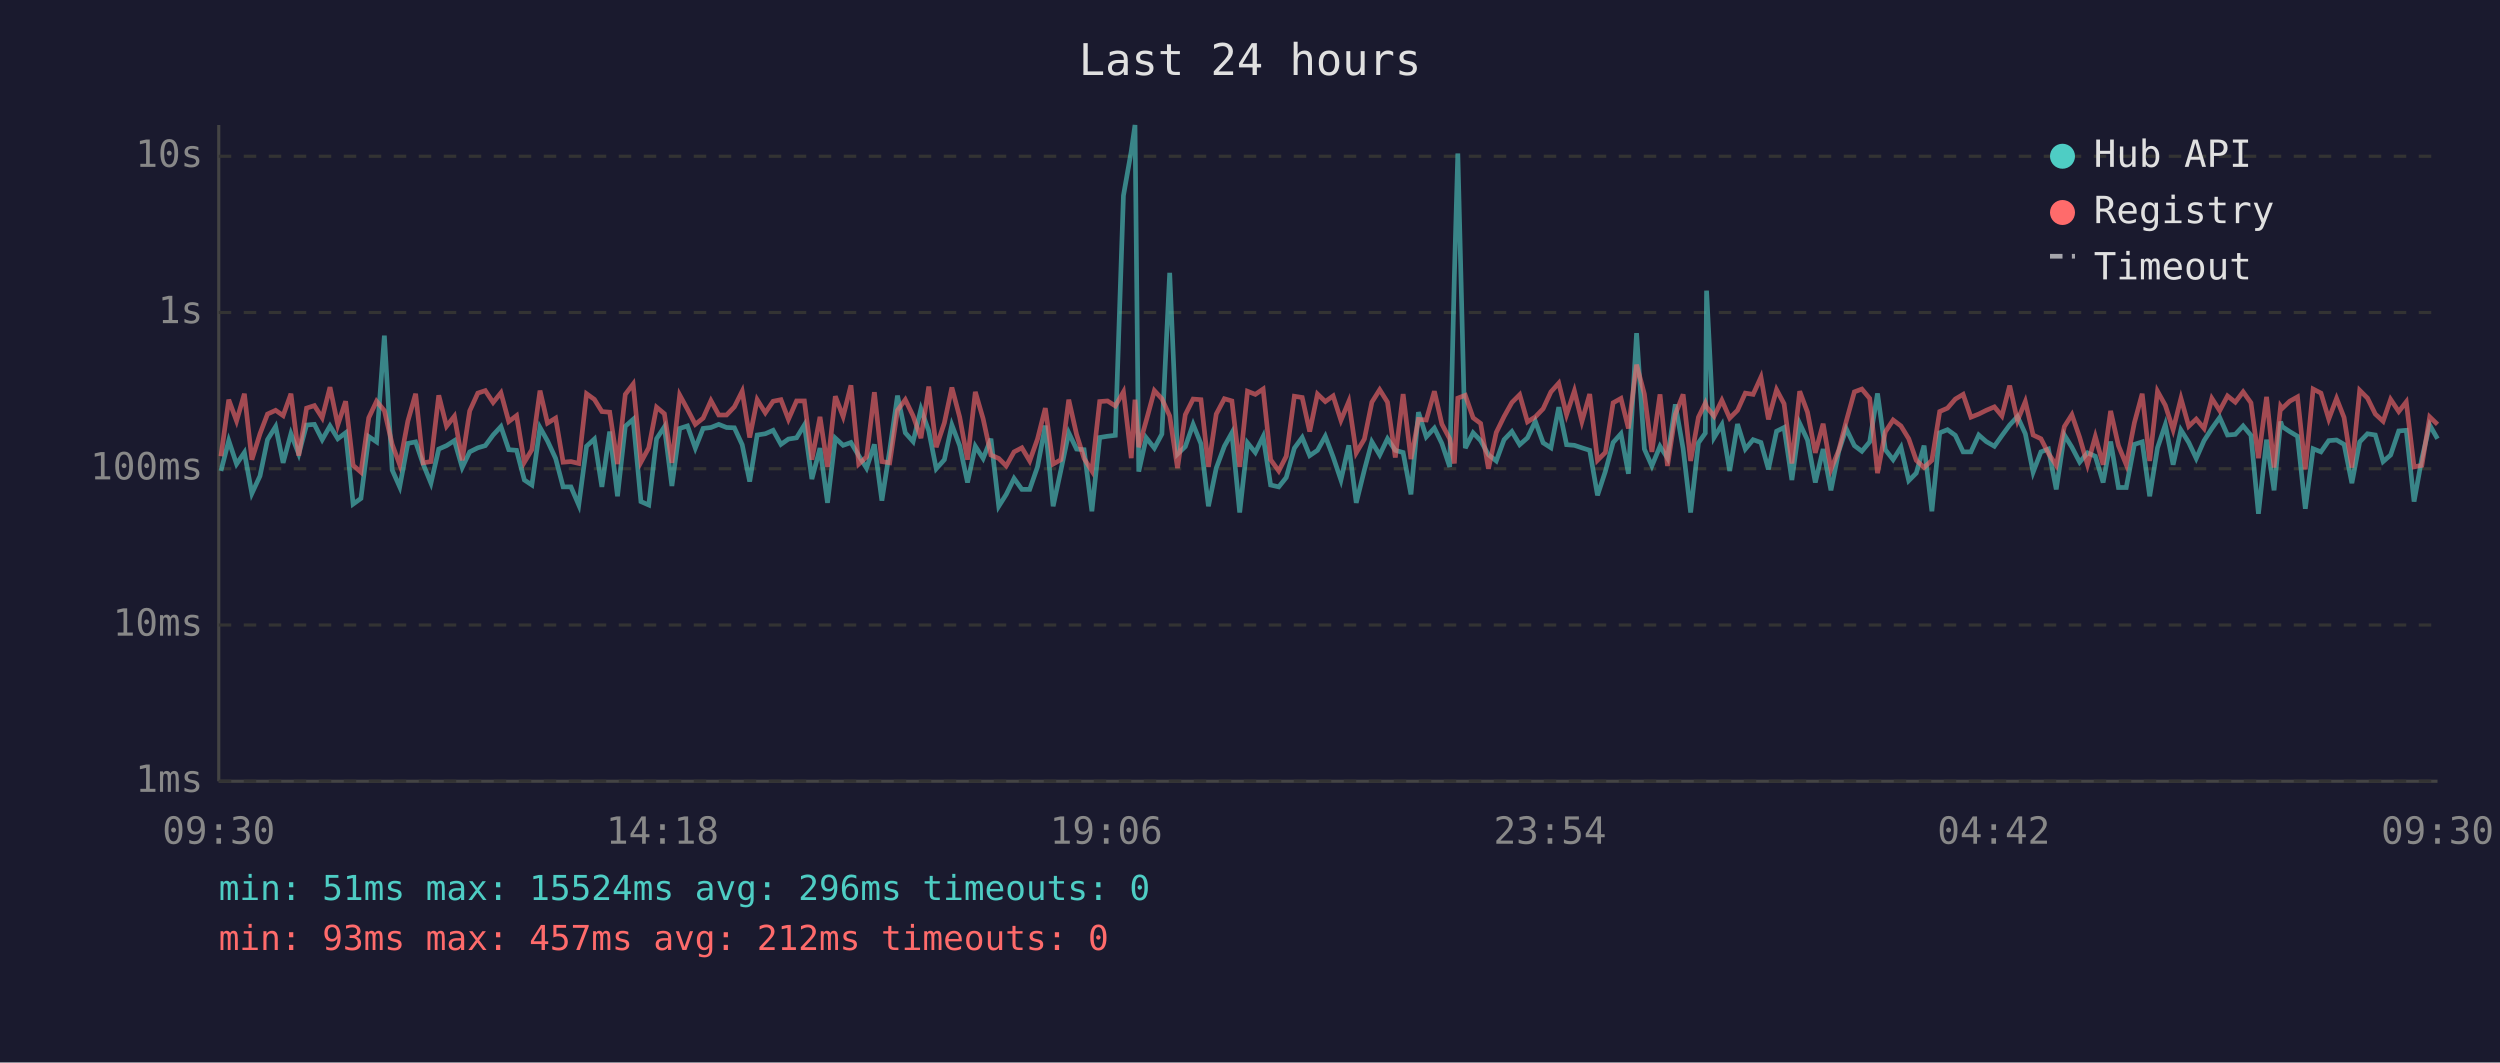
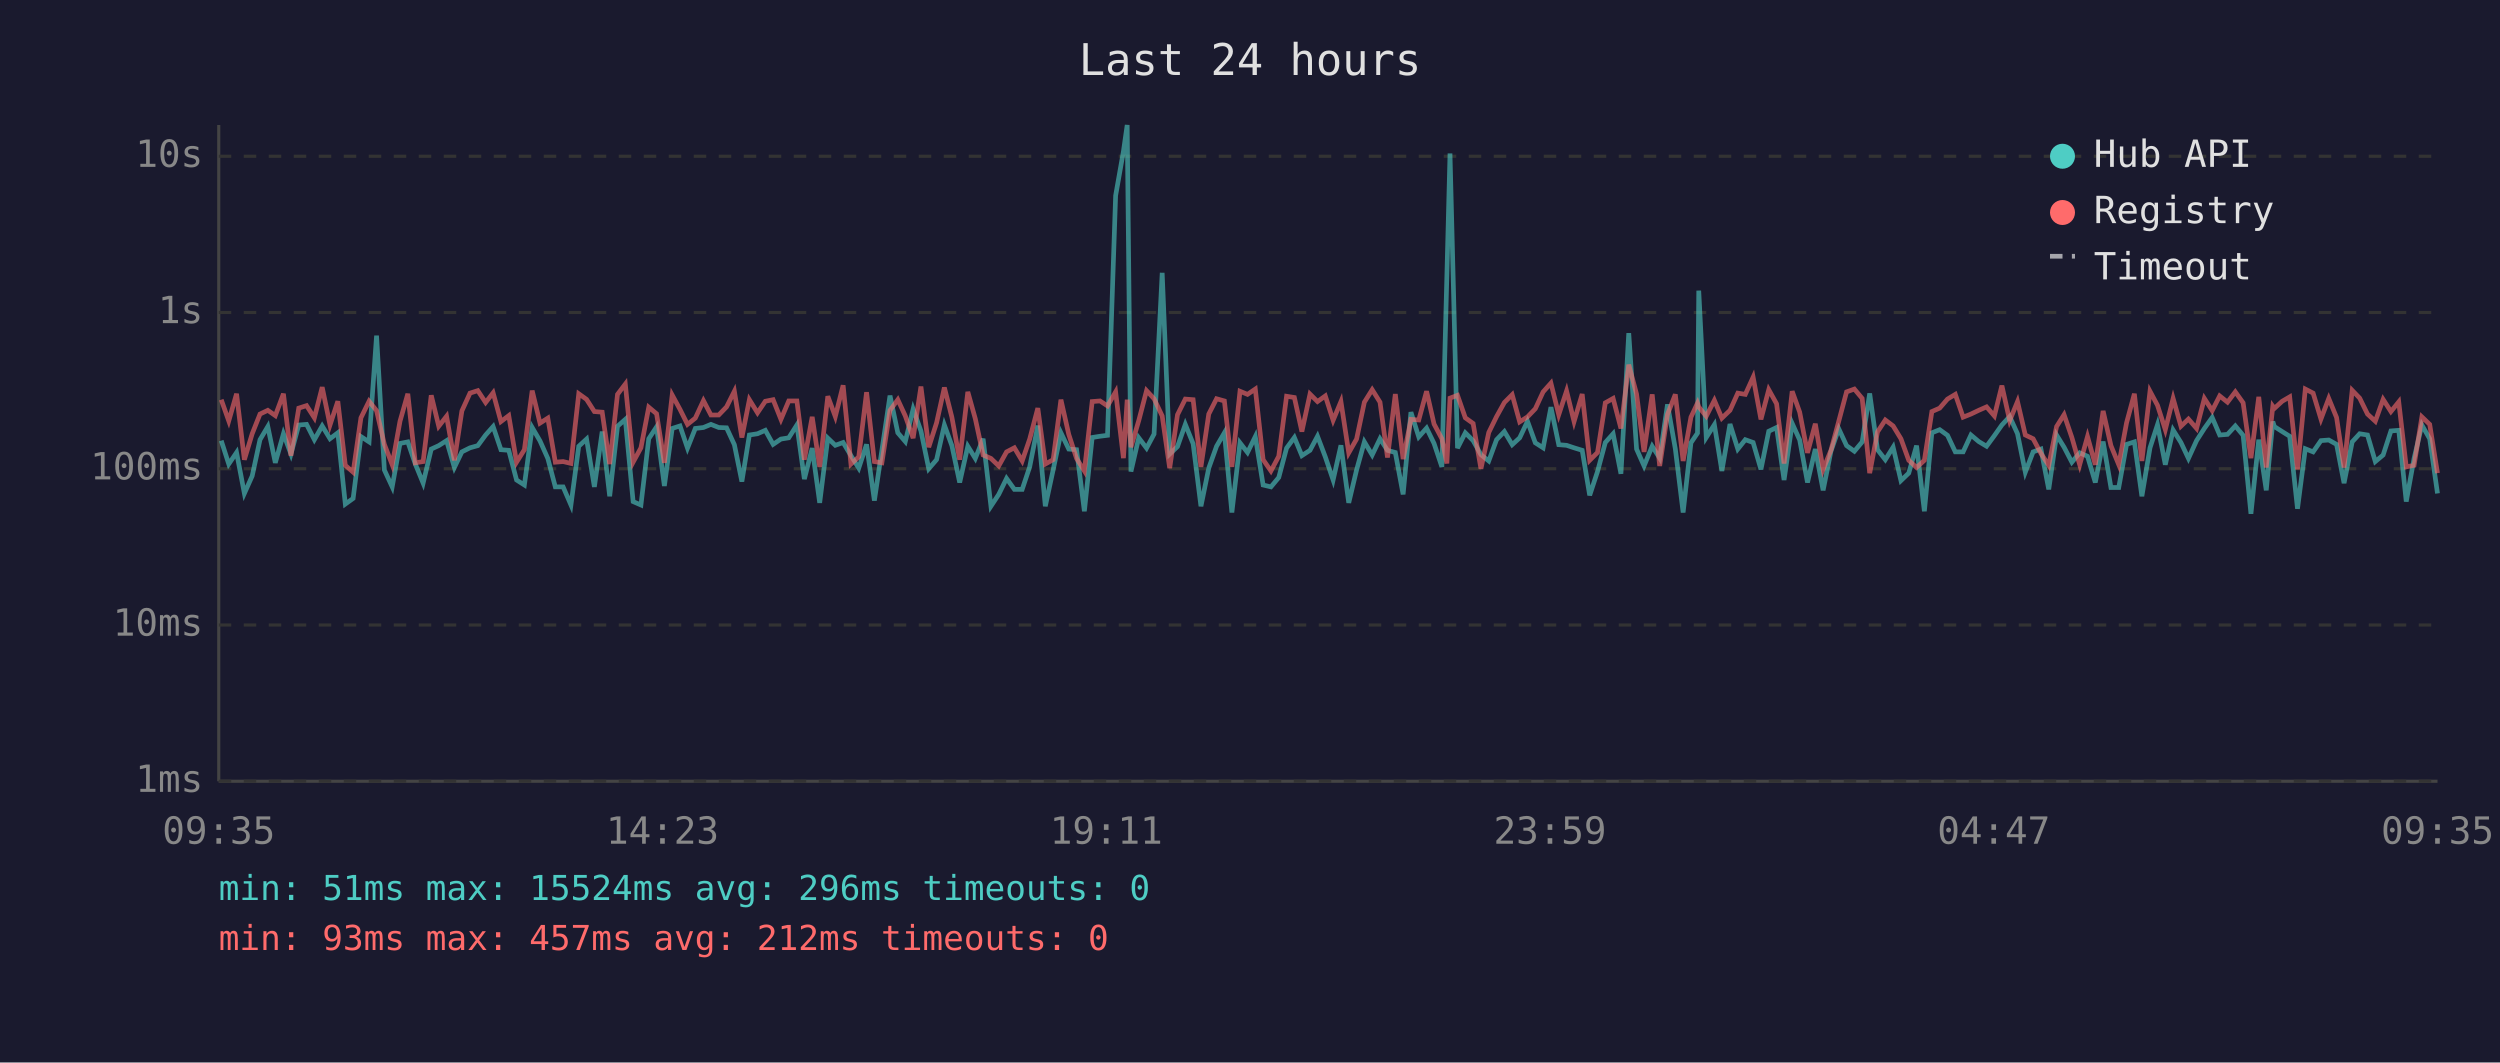
<svg xmlns="http://www.w3.org/2000/svg" viewBox="0 0 800 340" font-family="monospace" font-size="12">
  <rect width="800" height="340" fill="#1a1a2e" />
  <text x="400" y="24" fill="#e0e0e0" font-size="14" text-anchor="middle">Last 24 hours</text>
  <line x1="70" y1="40" x2="70" y2="250" stroke="#444" stroke-width="1" />
  <line x1="70" y1="250" x2="780" y2="250" stroke="#444" stroke-width="1" />
  <line x1="70" y1="250" x2="780" y2="250" stroke="#333" stroke-width="1" stroke-dasharray="4" />
  <text x="65" y="250" fill="#888" text-anchor="end" dominant-baseline="middle">1ms</text>
  <line x1="70" y1="200" x2="780" y2="200" stroke="#333" stroke-width="1" stroke-dasharray="4" />
  <text x="65" y="200" fill="#888" text-anchor="end" dominant-baseline="middle">10ms</text>
  <line x1="70" y1="150" x2="780" y2="150" stroke="#333" stroke-width="1" stroke-dasharray="4" />
  <text x="65" y="150" fill="#888" text-anchor="end" dominant-baseline="middle">100ms</text>
  <line x1="70" y1="100" x2="780" y2="100" stroke="#333" stroke-width="1" stroke-dasharray="4" />
  <text x="65" y="100" fill="#888" text-anchor="end" dominant-baseline="middle">1s</text>
  <line x1="70" y1="50" x2="780" y2="50" stroke="#333" stroke-width="1" stroke-dasharray="4" />
  <text x="65" y="50" fill="#888" text-anchor="end" dominant-baseline="middle">10s</text>
-   <text x="70" y="270" fill="#888" text-anchor="middle">09:30</text>
-   <text x="212" y="270" fill="#888" text-anchor="middle">14:18</text>
-   <text x="354" y="270" fill="#888" text-anchor="middle">19:06</text>
-   <text x="496" y="270" fill="#888" text-anchor="middle">23:54</text>
-   <text x="638" y="270" fill="#888" text-anchor="middle">04:42</text>
-   <text x="780" y="270" fill="#888" text-anchor="middle">09:30</text>
-   <polyline points="70.7,150.7 73.2,141.0 75.7,148.5 78.2,144.8 80.6,157.9 83.2,152.3 85.6,140.7 88.2,136.5 90.6,148.1 93.1,138.8 95.6,145.3 98.1,136.0 100.6,135.8 103.1,140.7 105.6,136.3 108.1,140.4 110.6,138.5 113.0,161.3 115.5,159.5 118.0,139.7 120.5,141.4 123.0,107.4 125.5,150.4 127.9,155.8 130.5,141.9 133.0,141.4 135.4,148.5 137.9,154.6 140.4,143.7 142.9,142.6 145.4,141.0 147.9,149.6 150.3,144.6 152.9,143.3 155.3,142.6 157.8,139.2 160.3,136.5 162.8,143.9 165.3,144.1 167.8,153.6 170.2,155.2 172.8,136.8 175.2,141.1 177.8,146.7 180.2,155.8 182.7,155.8 185.2,161.6 187.7,142.8 190.2,140.5 192.6,155.8 195.1,138.1 197.6,158.8 200.1,136.4 202.6,134.2 205.1,160.5 207.6,161.6 210.1,140.4 212.6,136.6 215.0,155.5 217.5,137.1 220.0,136.3 222.5,143.4 225.0,137.1 227.5,136.8 230.0,135.8 232.5,136.8 235.0,136.9 237.5,142.3 239.9,154.1 242.3,139.2 244.9,138.8 247.4,137.7 249.9,142.2 252.3,140.5 254.9,140.1 257.4,136.0 259.8,153.3 262.4,143.4 264.8,160.9 267.3,140.2 269.8,142.5 272.3,141.6 274.8,145.8 277.3,149.8 279.8,142.2 282.2,160.2 284.7,144.1 287.2,126.6 289.7,138.5 292.2,141.3 294.7,130.9 297.2,137.9 299.6,150.0 302.2,147.1 304.6,136.0 307.1,142.6 309.6,154.4 312.1,142.8 314.6,146.7 317.1,140.4 319.6,162.0 322.0,158.2 324.5,153.1 327.0,156.6 329.5,156.6 332.0,149.4 334.5,136.2 337.0,162.0 339.5,150.4 342.0,138.5 344.5,143.7 346.9,143.9 349.4,163.6 351.9,140.0 354.4,139.6 356.9,139.3 359.5,62.6 362.0,48.4 363.2,40.0 364.4,150.9 366.8,140.1 369.4,143.4 371.8,138.9 374.3,87.3 376.8,145.3 379.3,142.9 381.8,135.8 384.3,142.0 386.7,162.0 389.2,149.8 391.8,142.8 394.2,138.5 396.7,164.0 399.2,141.7 401.7,144.8 404.2,139.7 406.6,155.2 409.2,155.8 411.6,152.8 414.2,143.4 416.7,140.0 419.1,145.8 421.6,144.1 424.1,139.6 426.6,146.2 429.1,153.6 431.6,142.5 434.0,160.9 436.6,150.4 439.0,141.4 441.5,145.6 444.0,140.4 446.5,144.1 449.0,144.8 451.5,158.2 453.9,131.9 456.4,139.8 459.0,137.0 461.4,141.9 463.9,149.4 465.4,88.2 466.5,49.1 468.9,143.4 471.4,138.5 473.8,141.0 476.3,145.5 478.8,147.5 481.3,140.7 483.8,138.1 486.3,142.3 488.8,140.1 491.3,134.8 493.8,141.7 496.3,143.3 498.8,130.3 501.3,142.3 503.8,142.5 506.2,143.3 508.7,144.1 511.2,158.5 513.7,150.9 516.2,141.6 518.7,138.8 521.1,151.6 523.7,106.6 526.2,143.7 528.6,149.1 531.2,142.8 533.6,146.6 536.1,129.4 538.6,143.6 541.0,164.0 543.5,141.7 545.7,138.6 546.1,93.0 548.5,140.0 551.0,135.9 553.5,150.7 556.0,135.7 558.5,143.7 561.0,140.7 563.5,141.6 565.9,150.2 568.5,138.0 570.9,136.8 573.4,153.6 575.9,135.5 578.4,140.8 580.9,154.4 583.4,143.7 585.9,156.9 588.4,144.4 590.8,137.2 593.4,142.6 595.8,144.4 598.3,141.4 600.8,125.9 603.3,143.9 605.8,147.1 608.3,143.1 610.8,153.8 613.2,151.4 615.7,142.6 618.2,163.6 620.7,138.5 623.2,137.5 625.7,139.3 628.2,144.6 630.7,144.6 633.2,139.2 635.6,141.3 638.2,142.8 640.6,139.4 643.1,136.0 645.6,133.3 648.1,138.8 650.6,151.1 653.1,144.6 655.5,143.7 658.0,156.6 660.6,139.2 663.0,143.1 665.5,147.9 668.0,144.9 670.5,146.0 673.0,154.4 675.4,141.3 677.9,156.0 680.4,156.0 683.0,142.2 685.5,141.4 687.9,158.8 690.4,143.3 692.9,135.9 695.4,148.7 697.9,137.6 700.4,141.6 702.8,146.7 705.3,141.0 707.8,137.1 710.3,133.6 712.8,139.2 715.3,139.0 717.8,136.3 720.3,139.3 722.7,164.4 725.3,140.7 727.7,156.9 729.8,134.9 730.3,136.5 732.7,138.1 735.2,139.6 737.7,162.8 740.2,143.6 742.7,144.6 745.2,141.0 747.7,140.8 750.1,142.2 752.6,154.6 755.1,141.4 757.6,138.8 760.1,139.2 762.6,147.7 765.0,145.6 767.6,137.9 770.0,137.7 772.5,160.5 775.0,146.7 777.5,136.0 780.0,140.4" fill="none" stroke="#4ecdc4" stroke-width="1.5" opacity="0.6" />
-   <polyline points="70.7,146.0 73.2,127.9 75.7,134.7 78.2,126.0 80.6,147.1 83.2,138.8 85.6,132.5 88.2,131.3 90.6,133.0 93.1,126.0 95.6,145.8 98.1,130.6 100.6,129.8 103.1,133.7 105.6,123.9 108.1,136.0 110.6,128.4 113.0,148.9 115.5,151.1 118.0,133.7 120.5,128.4 123.0,131.4 125.5,142.2 127.9,148.7 130.5,134.8 133.0,126.0 135.4,148.1 137.9,147.7 140.4,126.5 142.9,136.4 145.4,133.2 147.9,147.3 150.3,131.5 152.9,125.8 155.3,125.0 157.8,128.8 160.3,125.7 162.8,134.9 165.3,133.0 167.8,147.9 170.2,143.9 172.8,125.0 175.2,135.4 177.8,133.8 180.2,147.9 182.7,147.7 185.2,148.3 187.7,126.0 190.2,127.8 192.6,131.7 195.1,131.9 197.6,148.5 200.1,126.2 202.6,122.9 205.1,147.9 207.6,143.3 210.1,130.3 212.6,132.4 215.0,148.1 217.5,126.4 220.0,131.0 222.5,135.8 225.0,133.8 227.5,128.2 230.0,132.8 232.5,132.8 235.0,130.2 237.5,125.2 239.9,140.0 242.3,127.9 244.9,132.1 247.4,128.4 249.9,127.9 252.3,134.2 254.9,128.3 257.4,128.3 259.8,147.1 262.4,133.4 264.8,149.4 267.3,126.8 269.8,133.3 272.3,123.3 274.8,148.5 277.3,146.2 279.8,125.5 282.2,147.7 284.7,148.1 287.2,131.3 289.7,127.9 292.2,133.1 294.7,140.2 297.2,123.7 299.6,143.1 302.2,135.3 304.6,124.0 307.1,133.5 309.6,147.1 312.1,125.4 314.6,134.0 317.1,145.6 319.6,146.7 322.0,149.1 324.5,144.6 327.0,143.3 329.5,147.5 332.0,140.5 334.5,130.6 337.0,148.5 339.5,147.1 342.0,127.9 344.5,139.0 346.9,146.7 349.4,150.7 351.9,128.5 354.4,128.3 356.9,129.9 359.5,125.4 362.0,146.6 363.2,127.9 364.4,143.1 366.8,134.6 369.4,125.0 371.8,127.6 374.3,133.1 376.8,149.8 379.3,132.7 381.8,127.7 384.3,127.9 386.7,149.4 389.2,132.5 391.8,127.6 394.2,128.3 396.7,149.4 399.2,125.2 401.7,126.2 404.2,124.5 406.6,147.1 409.2,150.7 411.6,146.0 414.2,126.8 416.7,127.2 419.1,138.1 421.6,126.1 424.1,128.5 426.6,126.7 429.1,134.5 431.6,128.5 434.0,144.9 436.6,140.5 439.0,128.7 441.5,124.7 444.0,128.7 446.5,146.4 449.0,126.1 451.5,146.9 453.9,134.2 456.4,134.4 459.0,125.2 461.4,135.7 463.9,140.4 465.4,148.3 466.5,127.4 468.9,126.5 471.4,133.7 473.8,135.5 476.3,150.0 478.8,138.4 481.3,133.3 483.8,128.8 486.3,126.3 488.8,135.0 491.3,133.4 493.8,130.8 496.3,125.4 498.8,122.6 501.3,132.7 503.8,125.1 506.2,134.9 508.7,126.1 511.2,147.3 513.7,144.8 516.2,128.9 518.7,127.5 521.1,137.1 523.7,116.7 526.2,126.1 528.6,144.6 531.2,126.2 533.6,149.1 536.1,132.6 538.6,126.2 541.0,147.5 543.5,133.5 545.7,129.0 546.1,130.2 548.5,133.2 551.0,128.1 553.5,133.8 556.0,131.3 558.5,125.8 561.0,126.2 563.5,120.7 565.9,134.2 568.5,124.7 570.9,129.2 573.4,148.3 575.9,125.2 578.4,131.9 580.9,144.9 583.4,135.6 585.9,150.2 588.4,144.1 590.8,134.8 593.4,125.4 595.8,124.5 598.3,127.5 600.8,151.4 603.3,138.2 605.8,134.4 608.3,136.3 610.8,140.4 613.2,147.3 615.7,149.6 618.2,147.3 620.7,131.7 623.2,130.6 625.7,127.7 628.2,126.2 630.7,133.5 633.2,132.5 635.6,131.3 638.2,130.2 640.6,133.1 643.1,123.4 645.6,134.6 648.1,128.5 650.6,139.2 653.1,140.4 655.5,145.1 658.0,148.9 660.6,136.5 663.0,132.7 665.5,140.0 668.0,148.7 670.5,139.7 673.0,148.7 675.4,131.5 677.9,142.6 680.4,148.7 683.0,135.3 685.5,126.0 687.9,147.5 690.4,125.2 692.9,129.7 695.4,137.5 697.9,127.5 700.4,136.4 702.8,134.1 705.3,137.1 707.8,127.5 710.3,131.4 712.8,126.7 715.3,128.7 717.8,125.4 720.3,128.9 722.7,146.6 725.3,127.0 727.7,149.6 729.8,130.0 730.3,130.7 732.7,128.4 735.2,127.0 737.7,150.2 740.2,124.5 742.7,125.8 745.2,134.1 747.7,127.5 750.1,133.6 752.6,149.6 755.1,124.9 757.6,127.4 760.1,132.5 762.6,134.8 765.0,127.8 767.6,131.7 770.0,128.6 772.5,149.4 775.0,148.9 777.5,133.4 780.0,135.8" fill="none" stroke="#ff6b6b" stroke-width="1.5" opacity="0.6" />
+   <text x="70" y="270" fill="#888" text-anchor="middle">09:35</text>
+   <text x="212" y="270" fill="#888" text-anchor="middle">14:23</text>
+   <text x="354" y="270" fill="#888" text-anchor="middle">19:11</text>
+   <text x="496" y="270" fill="#888" text-anchor="middle">23:59</text>
+   <text x="638" y="270" fill="#888" text-anchor="middle">04:47</text>
+   <text x="780" y="270" fill="#888" text-anchor="middle">09:35</text>
+   <polyline points="70.8,141.0 73.2,148.5 75.7,144.8 78.2,157.9 80.7,152.3 83.2,140.7 85.7,136.5 88.1,148.1 90.7,138.8 93.1,145.3 95.6,136.0 98.1,135.8 100.6,140.7 103.1,136.3 105.6,140.4 108.1,138.5 110.5,161.3 113.0,159.5 115.5,139.7 118.1,141.4 120.5,107.4 123.0,150.4 125.5,155.8 128.0,141.9 130.5,141.4 132.9,148.5 135.4,154.6 138.0,143.7 140.4,142.6 142.9,141.0 145.4,149.6 147.8,144.6 150.4,143.3 152.9,142.6 155.4,139.2 157.8,136.5 160.3,143.9 162.8,144.1 165.3,153.6 167.8,155.2 170.3,136.8 172.8,141.1 175.3,146.7 177.7,155.8 180.2,155.8 182.7,161.6 185.2,142.8 187.7,140.5 190.2,155.8 192.7,138.1 195.1,158.8 197.6,136.4 200.1,134.2 202.6,160.5 205.1,161.6 207.6,140.4 210.1,136.6 212.6,155.5 215.1,137.1 217.6,136.3 220.0,143.4 222.5,137.1 225.1,136.8 227.5,135.8 230.0,136.8 232.5,136.9 235.0,142.3 237.4,154.1 239.8,139.2 242.4,138.8 244.9,137.7 247.4,142.2 249.9,140.5 252.4,140.1 255.0,136.0 257.4,153.3 259.9,143.4 262.3,160.9 264.9,140.2 267.3,142.5 269.8,141.6 272.3,145.8 274.8,149.8 277.3,142.2 279.8,160.2 282.2,144.1 284.8,126.6 287.3,138.5 289.7,141.3 292.2,130.9 294.7,137.9 297.2,150.0 299.7,147.1 302.2,136.0 304.6,142.6 307.1,154.4 309.7,142.8 312.1,146.7 314.6,140.4 317.1,162.0 319.6,158.2 322.1,153.1 324.6,156.6 327.1,156.6 329.5,149.4 332.1,136.2 334.5,162.0 337.0,150.4 339.5,138.5 342.0,143.7 344.5,143.9 347.0,163.6 349.5,140.0 352.0,139.6 354.4,139.3 357.0,62.6 359.5,48.4 360.7,40.0 361.9,150.9 364.4,140.1 366.9,143.4 369.3,138.9 371.9,87.3 374.3,145.3 376.8,142.9 379.3,135.8 381.8,142.0 384.3,162.0 386.8,149.8 389.3,142.8 391.8,138.5 394.2,164.0 396.8,141.7 399.2,144.8 401.7,139.7 404.2,155.2 406.7,155.8 409.2,152.8 411.7,143.4 414.2,140.0 416.6,145.8 419.2,144.1 421.6,139.6 424.1,146.2 426.6,153.6 429.1,142.5 431.6,160.9 434.1,150.4 436.6,141.4 439.1,145.6 441.6,140.4 444.0,144.1 446.5,144.8 449.0,158.2 451.5,131.9 454.0,139.8 456.5,137.0 458.9,141.9 461.4,149.4 463.0,88.2 464.0,49.1 466.4,143.4 468.9,138.5 471.4,141.0 473.9,145.5 476.4,147.5 478.9,140.7 481.4,138.1 483.9,142.3 486.3,140.1 488.8,134.8 491.3,141.7 493.8,143.3 496.3,130.3 498.8,142.3 501.3,142.5 503.7,143.3 506.3,144.1 508.7,158.5 511.2,150.9 513.7,141.6 516.2,138.8 518.7,151.6 521.2,106.6 523.7,143.7 526.1,149.1 528.7,142.8 531.1,146.6 533.6,129.4 536.1,143.6 538.6,164.0 541.1,141.7 543.2,138.6 543.6,93.0 546.0,140.0 548.6,135.9 551.0,150.7 553.6,135.7 556.1,143.7 558.5,140.7 561.0,141.6 563.5,150.2 566.0,138.0 568.5,136.8 570.9,153.6 573.5,135.5 575.9,140.8 578.4,154.4 580.9,143.7 583.4,156.9 585.9,144.4 588.4,137.2 590.9,142.6 593.4,144.4 595.9,141.4 598.3,125.9 600.8,143.9 603.3,147.1 605.8,143.1 608.3,153.8 610.8,151.4 613.3,142.6 615.8,163.6 618.2,138.5 620.7,137.5 623.2,139.3 625.7,144.6 628.2,144.6 630.7,139.2 633.2,141.3 635.7,142.8 638.2,139.4 640.6,136.0 643.1,133.3 645.6,138.8 648.1,151.1 650.6,144.6 653.1,143.7 655.6,156.6 658.1,139.2 660.5,143.1 663.0,147.9 665.5,144.9 668.0,146.0 670.5,154.4 673.0,141.3 675.5,156.0 678.0,156.0 680.5,142.2 683.0,141.4 685.4,158.8 688.0,143.3 690.4,135.9 692.9,148.7 695.4,137.6 697.9,141.6 700.3,146.7 702.9,141.0 705.4,137.1 707.9,133.6 710.3,139.2 712.8,139.0 715.3,136.3 717.8,139.3 720.3,164.4 722.8,140.7 725.2,156.9 727.3,134.9 727.8,136.5 730.3,138.1 732.7,139.6 735.2,162.8 737.7,143.6 740.2,144.6 742.7,141.0 745.2,140.8 747.7,142.2 750.1,154.6 752.7,141.4 755.1,138.8 757.6,139.2 760.1,147.7 762.6,145.6 765.1,137.9 767.6,137.7 770.0,160.5 772.5,146.7 775.0,136.0 777.5,140.4 780.0,157.9" fill="none" stroke="#4ecdc4" stroke-width="1.5" opacity="0.6" />
+   <polyline points="70.8,127.9 73.2,134.7 75.7,126.0 78.2,147.1 80.7,138.8 83.2,132.5 85.7,131.3 88.1,133.0 90.7,126.0 93.1,145.8 95.6,130.6 98.1,129.8 100.6,133.7 103.1,123.9 105.6,136.0 108.1,128.4 110.5,148.9 113.0,151.1 115.5,133.7 118.1,128.4 120.5,131.4 123.0,142.2 125.5,148.7 128.0,134.8 130.5,126.0 132.9,148.1 135.4,147.7 138.0,126.5 140.4,136.4 142.9,133.2 145.4,147.3 147.8,131.5 150.4,125.8 152.9,125.0 155.4,128.8 157.8,125.7 160.3,134.9 162.8,133.0 165.3,147.9 167.8,143.9 170.3,125.0 172.8,135.4 175.3,133.8 177.7,147.9 180.2,147.7 182.7,148.3 185.2,126.0 187.7,127.8 190.2,131.7 192.7,131.9 195.1,148.5 197.6,126.2 200.1,122.9 202.6,147.9 205.1,143.3 207.6,130.3 210.1,132.4 212.6,148.1 215.1,126.4 217.6,131.0 220.0,135.8 222.5,133.8 225.1,128.2 227.5,132.8 230.0,132.8 232.5,130.2 235.0,125.2 237.4,140.0 239.8,127.9 242.4,132.1 244.9,128.4 247.4,127.9 249.9,134.2 252.4,128.3 255.0,128.3 257.4,147.1 259.9,133.4 262.3,149.4 264.9,126.8 267.3,133.3 269.8,123.3 272.3,148.5 274.8,146.2 277.3,125.5 279.8,147.7 282.2,148.1 284.8,131.3 287.3,127.9 289.7,133.1 292.2,140.2 294.7,123.7 297.2,143.1 299.7,135.3 302.2,124.0 304.6,133.5 307.1,147.1 309.7,125.4 312.1,134.0 314.6,145.6 317.1,146.7 319.6,149.1 322.1,144.6 324.6,143.3 327.1,147.5 329.5,140.5 332.1,130.6 334.5,148.5 337.0,147.1 339.5,127.9 342.0,139.0 344.5,146.7 347.0,150.7 349.5,128.5 352.0,128.3 354.4,129.9 357.0,125.4 359.5,146.6 360.7,127.9 361.9,143.1 364.4,134.6 366.9,125.0 369.3,127.6 371.9,133.1 374.3,149.8 376.8,132.7 379.3,127.7 381.8,127.9 384.3,149.4 386.8,132.5 389.3,127.6 391.8,128.3 394.2,149.4 396.8,125.2 399.2,126.2 401.7,124.5 404.2,147.1 406.7,150.7 409.2,146.0 411.7,126.8 414.2,127.2 416.6,138.1 419.2,126.1 421.6,128.5 424.1,126.7 426.6,134.5 429.1,128.5 431.6,144.9 434.1,140.5 436.6,128.7 439.1,124.7 441.6,128.7 444.0,146.4 446.5,126.1 449.0,146.9 451.5,134.2 454.0,134.4 456.5,125.2 458.9,135.7 461.4,140.4 463.0,148.3 464.0,127.4 466.4,126.5 468.9,133.7 471.4,135.5 473.9,150.0 476.4,138.4 478.9,133.3 481.4,128.8 483.9,126.3 486.3,135.0 488.8,133.4 491.3,130.8 493.8,125.4 496.3,122.6 498.8,132.7 501.3,125.1 503.7,134.9 506.3,126.1 508.7,147.3 511.2,144.8 513.7,128.9 516.2,127.5 518.7,137.1 521.2,116.7 523.7,126.1 526.1,144.6 528.7,126.2 531.1,149.1 533.6,132.6 536.1,126.2 538.6,147.5 541.1,133.5 543.2,129.0 543.6,130.2 546.0,133.2 548.6,128.1 551.0,133.8 553.6,131.3 556.1,125.8 558.5,126.2 561.0,120.7 563.5,134.2 566.0,124.7 568.5,129.2 570.9,148.3 573.5,125.2 575.9,131.9 578.4,144.9 580.9,135.6 583.4,150.2 585.9,144.1 588.4,134.8 590.9,125.4 593.4,124.5 595.9,127.5 598.3,151.4 600.8,138.2 603.3,134.4 605.8,136.3 608.3,140.4 610.8,147.3 613.3,149.6 615.8,147.3 618.2,131.7 620.7,130.6 623.2,127.7 625.7,126.2 628.2,133.5 630.7,132.5 633.2,131.3 635.7,130.2 638.2,133.1 640.6,123.4 643.1,134.6 645.6,128.5 648.1,139.2 650.6,140.4 653.1,145.1 655.6,148.9 658.1,136.5 660.5,132.7 663.0,140.0 665.5,148.7 668.0,139.7 670.5,148.7 673.0,131.5 675.5,142.6 678.0,148.7 680.5,135.3 683.0,126.0 685.4,147.5 688.0,125.2 690.4,129.7 692.9,137.5 695.4,127.5 697.9,136.4 700.3,134.1 702.9,137.1 705.4,127.5 707.9,131.4 710.3,126.7 712.8,128.7 715.3,125.4 717.8,128.9 720.3,146.6 722.8,127.0 725.2,149.6 727.3,130.0 727.8,130.7 730.3,128.4 732.7,127.0 735.2,150.2 737.7,124.5 740.2,125.8 742.7,134.1 745.2,127.5 747.7,133.6 750.1,149.6 752.7,124.9 755.1,127.4 757.6,132.5 760.1,134.8 762.6,127.8 765.1,131.7 767.6,128.6 770.0,149.4 772.5,148.9 775.0,133.4 777.5,135.8 780.0,151.4" fill="none" stroke="#ff6b6b" stroke-width="1.5" opacity="0.6" />
  <circle cx="660" cy="50" r="4" fill="#4ecdc4" />
  <text x="670" y="50" fill="#e0e0e0" dominant-baseline="middle">Hub API</text>
  <circle cx="660" cy="68" r="4" fill="#ff6b6b" />
  <text x="670" y="68" fill="#e0e0e0" dominant-baseline="middle">Registry</text>
  <line x1="656" y1="82" x2="664" y2="82" stroke="#e0e0e0" stroke-width="1.5" stroke-dasharray="4,3" opacity="0.7" />
  <text x="670" y="86" fill="#e0e0e0" dominant-baseline="middle">Timeout</text>
  <text x="70" y="288" fill="#4ecdc4" font-size="11">min: 51ms  max: 15524ms  avg: 296ms  timeouts: 0</text>
  <text x="70" y="304" fill="#ff6b6b" font-size="11">min: 93ms  max: 457ms  avg: 212ms  timeouts: 0</text>
</svg>
